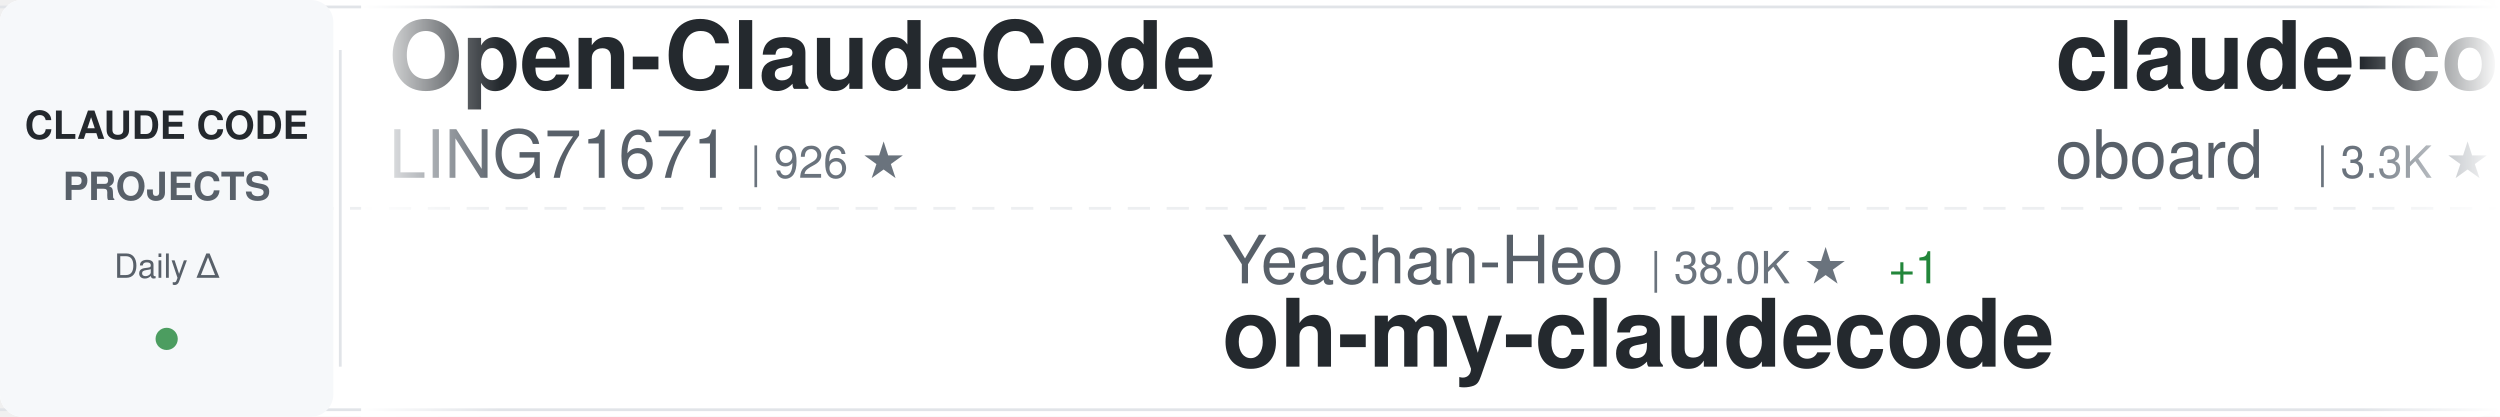
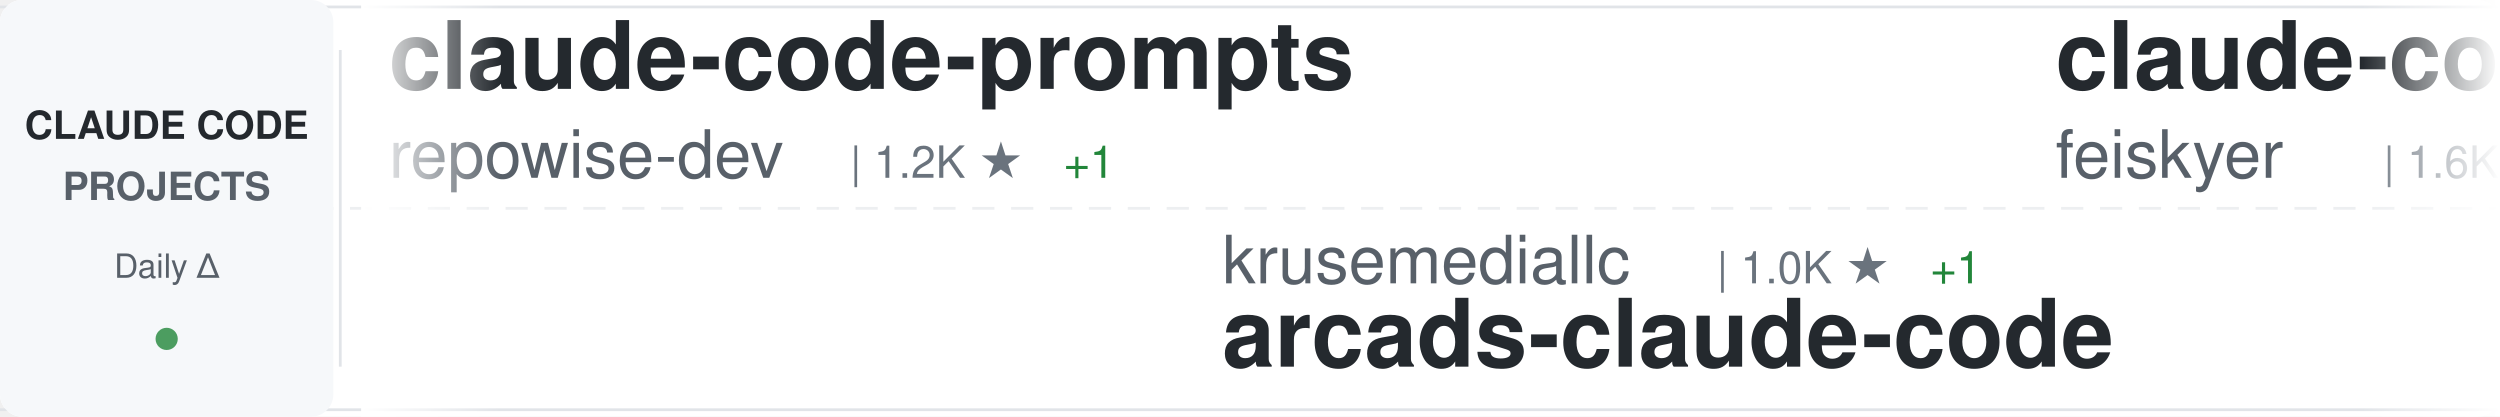
<svg xmlns="http://www.w3.org/2000/svg" width="900" height="150">
  <defs>
    <linearGradient id="awesomeLeftFade" x1="0%" y1="0%" x2="100%" y2="0%">
      <stop offset="0%" style="stop-color:#ffffff;stop-opacity:1" />
      <stop offset="100%" style="stop-color:#ffffff;stop-opacity:0" />
    </linearGradient>
    <linearGradient id="awesomeRightFade" x1="0%" y1="0%" x2="100%" y2="0%">
      <stop offset="0%" style="stop-color:#ffffff;stop-opacity:0" />
      <stop offset="100%" style="stop-color:#ffffff;stop-opacity:1" />
    </linearGradient>
  </defs>
  <rect width="900" height="150" fill="#ffffff" rx="8" />
  <rect x="0" y="2" width="900" height="1" fill="#e1e4e8" />
  <rect x="0" y="147" width="900" height="1" fill="#e1e4e8" />
  <line x1="0" y1="75" x2="900" y2="75" stroke="#e1e4e8" stroke-width="1" stroke-dasharray="8 6" opacity="0.6" />
  <rect x="0" y="0" width="120" height="150" fill="#f6f8fa" rx="8" />
  <text x="60" y="50" font-family="-apple-system, BlinkMacSystemFont, 'Segoe UI', Helvetica, Arial, sans-serif" font-size="14" font-weight="600" fill="#24292e" text-anchor="middle">CLAUDE CODE</text>
  <text x="60" y="72" font-family="-apple-system, BlinkMacSystemFont, 'Segoe UI', Helvetica, Arial, sans-serif" font-size="14" font-weight="600" fill="#586069" text-anchor="middle">PROJECTS</text>
  <text x="60" y="100" font-family="-apple-system, BlinkMacSystemFont, 'Segoe UI', Helvetica, Arial, sans-serif" font-size="12" font-weight="500" fill="#586069" text-anchor="middle">Daily Δ</text>
  <circle cx="60" cy="122" r="4" fill="#22863a" opacity="0.8" />
  <rect x="122" y="18" width="1" height="114" fill="#e1e4e8" />
  <clipPath id="awesomeTickerClip">
    <rect x="130" y="0" width="770" height="150" />
  </clipPath>
  <g clip-path="url(#awesomeTickerClip)">
    <g id="awesomeTickerItems">
      <animateTransform attributeName="transform" attributeType="XML" type="translate" from="0 0" to="-3000 0" dur="54s" repeatCount="indefinite" />
      <g transform="translate(0, 0)">
-         <text x="140" y="32" font-family="-apple-system, BlinkMacSystemFont, 'Segoe UI', Helvetica, Arial, sans-serif" font-size="34" font-weight="600" fill="#24292e">Open-ClaudeCode</text>
-         <text x="140" y="64" font-family="-apple-system, BlinkMacSystemFont, 'Segoe UI', Helvetica, Arial, sans-serif" font-size="24" font-weight="400" fill="#586069">LING71671</text>
-         <text x="270" y="64" font-family="-apple-system, BlinkMacSystemFont, 'Segoe UI', Helvetica, Arial, sans-serif" font-size="16" font-weight="500" fill="#6a737d">| 926 ★</text>
+         <text x="140" y="32" font-family="-apple-system, BlinkMacSystemFont, 'Segoe UI', Helvetica, Arial, sans-serif" font-size="34" font-weight="600" fill="#24292e">claude-code-prompts</text>
+         <text x="140" y="64" font-family="-apple-system, BlinkMacSystemFont, 'Segoe UI', Helvetica, Arial, sans-serif" font-size="24" font-weight="400" fill="#586069">repowise-dev</text>
+         <text x="306" y="64" font-family="-apple-system, BlinkMacSystemFont, 'Segoe UI', Helvetica, Arial, sans-serif" font-size="16" font-weight="500" fill="#6a737d">| 1.2K ★</text>
+         <text x="383" y="64" font-family="-apple-system, BlinkMacSystemFont, 'Segoe UI', Helvetica, Arial, sans-serif" font-size="16" font-weight="500" fill="#22863a"> +1</text>
      </g>
      <g transform="translate(300, 0)">
-         <text x="140" y="102" font-family="-apple-system, BlinkMacSystemFont, 'Segoe UI', Helvetica, Arial, sans-serif" font-size="24" font-weight="400" fill="#586069">Yeachan-Heo</text>
-         <text x="294" y="102" font-family="-apple-system, BlinkMacSystemFont, 'Segoe UI', Helvetica, Arial, sans-serif" font-size="16" font-weight="500" fill="#6a737d">| 38.0K ★</text>
-         <text x="380" y="102" font-family="-apple-system, BlinkMacSystemFont, 'Segoe UI', Helvetica, Arial, sans-serif" font-size="16" font-weight="500" fill="#22863a"> +1</text>
-         <text x="140" y="132" font-family="-apple-system, BlinkMacSystemFont, 'Segoe UI', Helvetica, Arial, sans-serif" font-size="34" font-weight="600" fill="#24292e">oh-my-claudecode</text>
+         <text x="140" y="102" font-family="-apple-system, BlinkMacSystemFont, 'Segoe UI', Helvetica, Arial, sans-serif" font-size="24" font-weight="400" fill="#586069">krusemediallc</text>
+         <text x="318" y="102" font-family="-apple-system, BlinkMacSystemFont, 'Segoe UI', Helvetica, Arial, sans-serif" font-size="16" font-weight="500" fill="#6a737d">| 1.0K ★</text>
+         <text x="395" y="102" font-family="-apple-system, BlinkMacSystemFont, 'Segoe UI', Helvetica, Arial, sans-serif" font-size="16" font-weight="500" fill="#22863a"> +1</text>
+         <text x="140" y="132" font-family="-apple-system, BlinkMacSystemFont, 'Segoe UI', Helvetica, Arial, sans-serif" font-size="34" font-weight="600" fill="#24292e">arcads-claude-code</text>
      </g>
      <g transform="translate(600, 0)">
-         <text x="140" y="32" font-family="-apple-system, BlinkMacSystemFont, 'Segoe UI', Helvetica, Arial, sans-serif" font-size="34" font-weight="600" fill="#24292e">claude-code-rev</text>
-         <text x="140" y="64" font-family="-apple-system, BlinkMacSystemFont, 'Segoe UI', Helvetica, Arial, sans-serif" font-size="24" font-weight="400" fill="#586069">oboard</text>
-         <text x="234" y="64" font-family="-apple-system, BlinkMacSystemFont, 'Segoe UI', Helvetica, Arial, sans-serif" font-size="16" font-weight="500" fill="#6a737d">| 3.3K ★</text>
+         <text x="140" y="32" font-family="-apple-system, BlinkMacSystemFont, 'Segoe UI', Helvetica, Arial, sans-serif" font-size="34" font-weight="600" fill="#24292e">claude-code-settings</text>
+         <text x="140" y="64" font-family="-apple-system, BlinkMacSystemFont, 'Segoe UI', Helvetica, Arial, sans-serif" font-size="24" font-weight="400" fill="#586069">feiskyer</text>
+         <text x="258" y="64" font-family="-apple-system, BlinkMacSystemFont, 'Segoe UI', Helvetica, Arial, sans-serif" font-size="16" font-weight="500" fill="#6a737d">| 1.6K ★</text>
      </g>
      <g transform="translate(900, 0)">
-         <text x="140" y="102" font-family="-apple-system, BlinkMacSystemFont, 'Segoe UI', Helvetica, Arial, sans-serif" font-size="24" font-weight="400" fill="#586069">ponponon</text>
-         <text x="258" y="102" font-family="-apple-system, BlinkMacSystemFont, 'Segoe UI', Helvetica, Arial, sans-serif" font-size="16" font-weight="500" fill="#6a737d">| 2.3K ★</text>
-         <text x="140" y="132" font-family="-apple-system, BlinkMacSystemFont, 'Segoe UI', Helvetica, Arial, sans-serif" font-size="34" font-weight="600" fill="#24292e">claude_code_src</text>
+         <text x="140" y="102" font-family="-apple-system, BlinkMacSystemFont, 'Segoe UI', Helvetica, Arial, sans-serif" font-size="24" font-weight="400" fill="#586069">xu-xiang</text>
+         <text x="258" y="102" font-family="-apple-system, BlinkMacSystemFont, 'Segoe UI', Helvetica, Arial, sans-serif" font-size="16" font-weight="500" fill="#6a737d">| 1.7K ★</text>
+         <text x="140" y="132" font-family="-apple-system, BlinkMacSystemFont, 'Segoe UI', Helvetica, Arial, sans-serif" font-size="34" font-weight="600" fill="#24292e">everything-claude-code-z...</text>
      </g>
      <g transform="translate(1200, 0)">
+         <text x="140" y="32" font-family="-apple-system, BlinkMacSystemFont, 'Segoe UI', Helvetica, Arial, sans-serif" font-size="34" font-weight="600" fill="#24292e">claude-code-from-source</text>
+         <text x="140" y="64" font-family="-apple-system, BlinkMacSystemFont, 'Segoe UI', Helvetica, Arial, sans-serif" font-size="24" font-weight="400" fill="#586069">alejandrobalderas</text>
+         <text x="366" y="64" font-family="-apple-system, BlinkMacSystemFont, 'Segoe UI', Helvetica, Arial, sans-serif" font-size="16" font-weight="500" fill="#6a737d">| 2.7K ★</text>
+       </g>
+       <g transform="translate(1500, 0)">
+         <text x="140" y="102" font-family="-apple-system, BlinkMacSystemFont, 'Segoe UI', Helvetica, Arial, sans-serif" font-size="24" font-weight="400" fill="#586069">huangjia2019</text>
+         <text x="306" y="102" font-family="-apple-system, BlinkMacSystemFont, 'Segoe UI', Helvetica, Arial, sans-serif" font-size="16" font-weight="500" fill="#6a737d">| 1.0K ★</text>
+         <text x="140" y="132" font-family="-apple-system, BlinkMacSystemFont, 'Segoe UI', Helvetica, Arial, sans-serif" font-size="34" font-weight="600" fill="#24292e">claude-code-engineering</text>
+       </g>
+       <g transform="translate(1800, 0)">
        <text x="140" y="32" font-family="-apple-system, BlinkMacSystemFont, 'Segoe UI', Helvetica, Arial, sans-serif" font-size="34" font-weight="600" fill="#24292e">Claude-Code</text>
        <text x="140" y="64" font-family="-apple-system, BlinkMacSystemFont, 'Segoe UI', Helvetica, Arial, sans-serif" font-size="24" font-weight="400" fill="#586069">pengchengneo</text>
        <text x="306" y="64" font-family="-apple-system, BlinkMacSystemFont, 'Segoe UI', Helvetica, Arial, sans-serif" font-size="16" font-weight="500" fill="#6a737d">| 1.7K ★</text>
      </g>
-       <g transform="translate(1500, 0)">
-         <text x="140" y="102" font-family="-apple-system, BlinkMacSystemFont, 'Segoe UI', Helvetica, Arial, sans-serif" font-size="24" font-weight="400" fill="#586069">ChinaSiro</text>
-         <text x="270" y="102" font-family="-apple-system, BlinkMacSystemFont, 'Segoe UI', Helvetica, Arial, sans-serif" font-size="16" font-weight="500" fill="#6a737d">| 9.6K ★</text>
-         <text x="347" y="102" font-family="-apple-system, BlinkMacSystemFont, 'Segoe UI', Helvetica, Arial, sans-serif" font-size="16" font-weight="500" fill="#22863a"> +2</text>
-         <text x="140" y="132" font-family="-apple-system, BlinkMacSystemFont, 'Segoe UI', Helvetica, Arial, sans-serif" font-size="34" font-weight="600" fill="#24292e">claude-code-sourcemap</text>
+       <g transform="translate(2100, 0)">
+         <text x="140" y="102" font-family="-apple-system, BlinkMacSystemFont, 'Segoe UI', Helvetica, Arial, sans-serif" font-size="24" font-weight="400" fill="#586069">pedrohcgs</text>
+         <text x="270" y="102" font-family="-apple-system, BlinkMacSystemFont, 'Segoe UI', Helvetica, Arial, sans-serif" font-size="16" font-weight="500" fill="#6a737d">| 1.4K ★</text>
+         <text x="347" y="102" font-family="-apple-system, BlinkMacSystemFont, 'Segoe UI', Helvetica, Arial, sans-serif" font-size="16" font-weight="500" fill="#22863a"> +1</text>
+         <text x="140" y="132" font-family="-apple-system, BlinkMacSystemFont, 'Segoe UI', Helvetica, Arial, sans-serif" font-size="34" font-weight="600" fill="#24292e">claude-code-my-workflow</text>
      </g>
-       <g transform="translate(1800, 0)">
-         <text x="140" y="32" font-family="-apple-system, BlinkMacSystemFont, 'Segoe UI', Helvetica, Arial, sans-serif" font-size="34" font-weight="600" fill="#24292e">Claude-Code-Source-Study</text>
-         <text x="140" y="64" font-family="-apple-system, BlinkMacSystemFont, 'Segoe UI', Helvetica, Arial, sans-serif" font-size="24" font-weight="400" fill="#586069">luyao618</text>
+       <g transform="translate(2400, 0)">
+         <text x="140" y="32" font-family="-apple-system, BlinkMacSystemFont, 'Segoe UI', Helvetica, Arial, sans-serif" font-size="34" font-weight="600" fill="#24292e">claude-code-rust</text>
+         <text x="140" y="64" font-family="-apple-system, BlinkMacSystemFont, 'Segoe UI', Helvetica, Arial, sans-serif" font-size="24" font-weight="400" fill="#586069">lorryjovens-hub</text>
+         <text x="342" y="64" font-family="-apple-system, BlinkMacSystemFont, 'Segoe UI', Helvetica, Arial, sans-serif" font-size="16" font-weight="500" fill="#6a737d">| 1.7K ★</text>
+       </g>
+       <g transform="translate(2700, 0)">
+         <text x="140" y="102" font-family="-apple-system, BlinkMacSystemFont, 'Segoe UI', Helvetica, Arial, sans-serif" font-size="24" font-weight="400" fill="#586069">ghuntley</text>
+         <text x="258" y="102" font-family="-apple-system, BlinkMacSystemFont, 'Segoe UI', Helvetica, Arial, sans-serif" font-size="16" font-weight="500" fill="#6a737d">| 986 ★</text>
+         <text x="140" y="132" font-family="-apple-system, BlinkMacSystemFont, 'Segoe UI', Helvetica, Arial, sans-serif" font-size="34" font-weight="600" fill="#24292e">claude-code-source-code-...</text>
+       </g>
+       <g transform="translate(3000, 0)">
+         <text x="140" y="32" font-family="-apple-system, BlinkMacSystemFont, 'Segoe UI', Helvetica, Arial, sans-serif" font-size="34" font-weight="600" fill="#24292e">claude-code-prompts</text>
+         <text x="140" y="64" font-family="-apple-system, BlinkMacSystemFont, 'Segoe UI', Helvetica, Arial, sans-serif" font-size="24" font-weight="400" fill="#586069">repowise-dev</text>
+         <text x="306" y="64" font-family="-apple-system, BlinkMacSystemFont, 'Segoe UI', Helvetica, Arial, sans-serif" font-size="16" font-weight="500" fill="#6a737d">| 1.2K ★</text>
+         <text x="383" y="64" font-family="-apple-system, BlinkMacSystemFont, 'Segoe UI', Helvetica, Arial, sans-serif" font-size="16" font-weight="500" fill="#22863a"> +1</text>
+       </g>
+       <g transform="translate(3300, 0)">
+         <text x="140" y="102" font-family="-apple-system, BlinkMacSystemFont, 'Segoe UI', Helvetica, Arial, sans-serif" font-size="24" font-weight="400" fill="#586069">krusemediallc</text>
+         <text x="318" y="102" font-family="-apple-system, BlinkMacSystemFont, 'Segoe UI', Helvetica, Arial, sans-serif" font-size="16" font-weight="500" fill="#6a737d">| 1.0K ★</text>
+         <text x="395" y="102" font-family="-apple-system, BlinkMacSystemFont, 'Segoe UI', Helvetica, Arial, sans-serif" font-size="16" font-weight="500" fill="#22863a"> +1</text>
+         <text x="140" y="132" font-family="-apple-system, BlinkMacSystemFont, 'Segoe UI', Helvetica, Arial, sans-serif" font-size="34" font-weight="600" fill="#24292e">arcads-claude-code</text>
+       </g>
+       <g transform="translate(3600, 0)">
+         <text x="140" y="32" font-family="-apple-system, BlinkMacSystemFont, 'Segoe UI', Helvetica, Arial, sans-serif" font-size="34" font-weight="600" fill="#24292e">claude-code-settings</text>
+         <text x="140" y="64" font-family="-apple-system, BlinkMacSystemFont, 'Segoe UI', Helvetica, Arial, sans-serif" font-size="24" font-weight="400" fill="#586069">feiskyer</text>
        <text x="258" y="64" font-family="-apple-system, BlinkMacSystemFont, 'Segoe UI', Helvetica, Arial, sans-serif" font-size="16" font-weight="500" fill="#6a737d">| 1.6K ★</text>
      </g>
-       <g transform="translate(2100, 0)">
-         <text x="140" y="102" font-family="-apple-system, BlinkMacSystemFont, 'Segoe UI', Helvetica, Arial, sans-serif" font-size="24" font-weight="400" fill="#586069">disler</text>
-         <text x="234" y="102" font-family="-apple-system, BlinkMacSystemFont, 'Segoe UI', Helvetica, Arial, sans-serif" font-size="16" font-weight="500" fill="#6a737d">| 1.5K ★</text>
-         <text x="311" y="102" font-family="-apple-system, BlinkMacSystemFont, 'Segoe UI', Helvetica, Arial, sans-serif" font-size="16" font-weight="500" fill="#22863a"> +1</text>
-         <text x="140" y="132" font-family="-apple-system, BlinkMacSystemFont, 'Segoe UI', Helvetica, Arial, sans-serif" font-size="34" font-weight="600" fill="#24292e">pi-vs-claude-code</text>
-       </g>
-       <g transform="translate(2400, 0)">
-         <text x="140" y="32" font-family="-apple-system, BlinkMacSystemFont, 'Segoe UI', Helvetica, Arial, sans-serif" font-size="34" font-weight="600" fill="#24292e">learn-claude-code</text>
-         <text x="140" y="64" font-family="-apple-system, BlinkMacSystemFont, 'Segoe UI', Helvetica, Arial, sans-serif" font-size="24" font-weight="400" fill="#586069">shareAI-lab</text>
-         <text x="294" y="64" font-family="-apple-system, BlinkMacSystemFont, 'Segoe UI', Helvetica, Arial, sans-serif" font-size="16" font-weight="500" fill="#6a737d">| 71.9K ★</text>
-         <text x="380" y="64" font-family="-apple-system, BlinkMacSystemFont, 'Segoe UI', Helvetica, Arial, sans-serif" font-size="16" font-weight="500" fill="#22863a"> +14</text>
-       </g>
-       <g transform="translate(2700, 0)">
-         <text x="140" y="102" font-family="-apple-system, BlinkMacSystemFont, 'Segoe UI', Helvetica, Arial, sans-serif" font-size="24" font-weight="400" fill="#586069">JrCx7scC</text>
-         <text x="258" y="102" font-family="-apple-system, BlinkMacSystemFont, 'Segoe UI', Helvetica, Arial, sans-serif" font-size="16" font-weight="500" fill="#6a737d">| 371 ★</text>
-         <text x="140" y="132" font-family="-apple-system, BlinkMacSystemFont, 'Segoe UI', Helvetica, Arial, sans-serif" font-size="34" font-weight="600" fill="#24292e">claude-code-source</text>
-       </g>
-       <g transform="translate(3000, 0)">
-         <text x="140" y="32" font-family="-apple-system, BlinkMacSystemFont, 'Segoe UI', Helvetica, Arial, sans-serif" font-size="34" font-weight="600" fill="#24292e">Open-ClaudeCode</text>
-         <text x="140" y="64" font-family="-apple-system, BlinkMacSystemFont, 'Segoe UI', Helvetica, Arial, sans-serif" font-size="24" font-weight="400" fill="#586069">LING71671</text>
-         <text x="270" y="64" font-family="-apple-system, BlinkMacSystemFont, 'Segoe UI', Helvetica, Arial, sans-serif" font-size="16" font-weight="500" fill="#6a737d">| 926 ★</text>
-       </g>
-       <g transform="translate(3300, 0)">
-         <text x="140" y="102" font-family="-apple-system, BlinkMacSystemFont, 'Segoe UI', Helvetica, Arial, sans-serif" font-size="24" font-weight="400" fill="#586069">Yeachan-Heo</text>
-         <text x="294" y="102" font-family="-apple-system, BlinkMacSystemFont, 'Segoe UI', Helvetica, Arial, sans-serif" font-size="16" font-weight="500" fill="#6a737d">| 38.0K ★</text>
-         <text x="380" y="102" font-family="-apple-system, BlinkMacSystemFont, 'Segoe UI', Helvetica, Arial, sans-serif" font-size="16" font-weight="500" fill="#22863a"> +1</text>
-         <text x="140" y="132" font-family="-apple-system, BlinkMacSystemFont, 'Segoe UI', Helvetica, Arial, sans-serif" font-size="34" font-weight="600" fill="#24292e">oh-my-claudecode</text>
-       </g>
-       <g transform="translate(3600, 0)">
-         <text x="140" y="32" font-family="-apple-system, BlinkMacSystemFont, 'Segoe UI', Helvetica, Arial, sans-serif" font-size="34" font-weight="600" fill="#24292e">claude-code-rev</text>
-         <text x="140" y="64" font-family="-apple-system, BlinkMacSystemFont, 'Segoe UI', Helvetica, Arial, sans-serif" font-size="24" font-weight="400" fill="#586069">oboard</text>
-         <text x="234" y="64" font-family="-apple-system, BlinkMacSystemFont, 'Segoe UI', Helvetica, Arial, sans-serif" font-size="16" font-weight="500" fill="#6a737d">| 3.3K ★</text>
-       </g>
      <g transform="translate(3900, 0)">
-         <text x="140" y="102" font-family="-apple-system, BlinkMacSystemFont, 'Segoe UI', Helvetica, Arial, sans-serif" font-size="24" font-weight="400" fill="#586069">ponponon</text>
-         <text x="258" y="102" font-family="-apple-system, BlinkMacSystemFont, 'Segoe UI', Helvetica, Arial, sans-serif" font-size="16" font-weight="500" fill="#6a737d">| 2.3K ★</text>
-         <text x="140" y="132" font-family="-apple-system, BlinkMacSystemFont, 'Segoe UI', Helvetica, Arial, sans-serif" font-size="34" font-weight="600" fill="#24292e">claude_code_src</text>
+         <text x="140" y="102" font-family="-apple-system, BlinkMacSystemFont, 'Segoe UI', Helvetica, Arial, sans-serif" font-size="24" font-weight="400" fill="#586069">xu-xiang</text>
+         <text x="258" y="102" font-family="-apple-system, BlinkMacSystemFont, 'Segoe UI', Helvetica, Arial, sans-serif" font-size="16" font-weight="500" fill="#6a737d">| 1.7K ★</text>
+         <text x="140" y="132" font-family="-apple-system, BlinkMacSystemFont, 'Segoe UI', Helvetica, Arial, sans-serif" font-size="34" font-weight="600" fill="#24292e">everything-claude-code-z...</text>
      </g>
    </g>
  </g>
  <rect x="130" y="0" width="50" height="150" fill="url(#awesomeLeftFade)" />
  <rect x="850" y="0" width="50" height="150" fill="url(#awesomeRightFade)" />
</svg>
